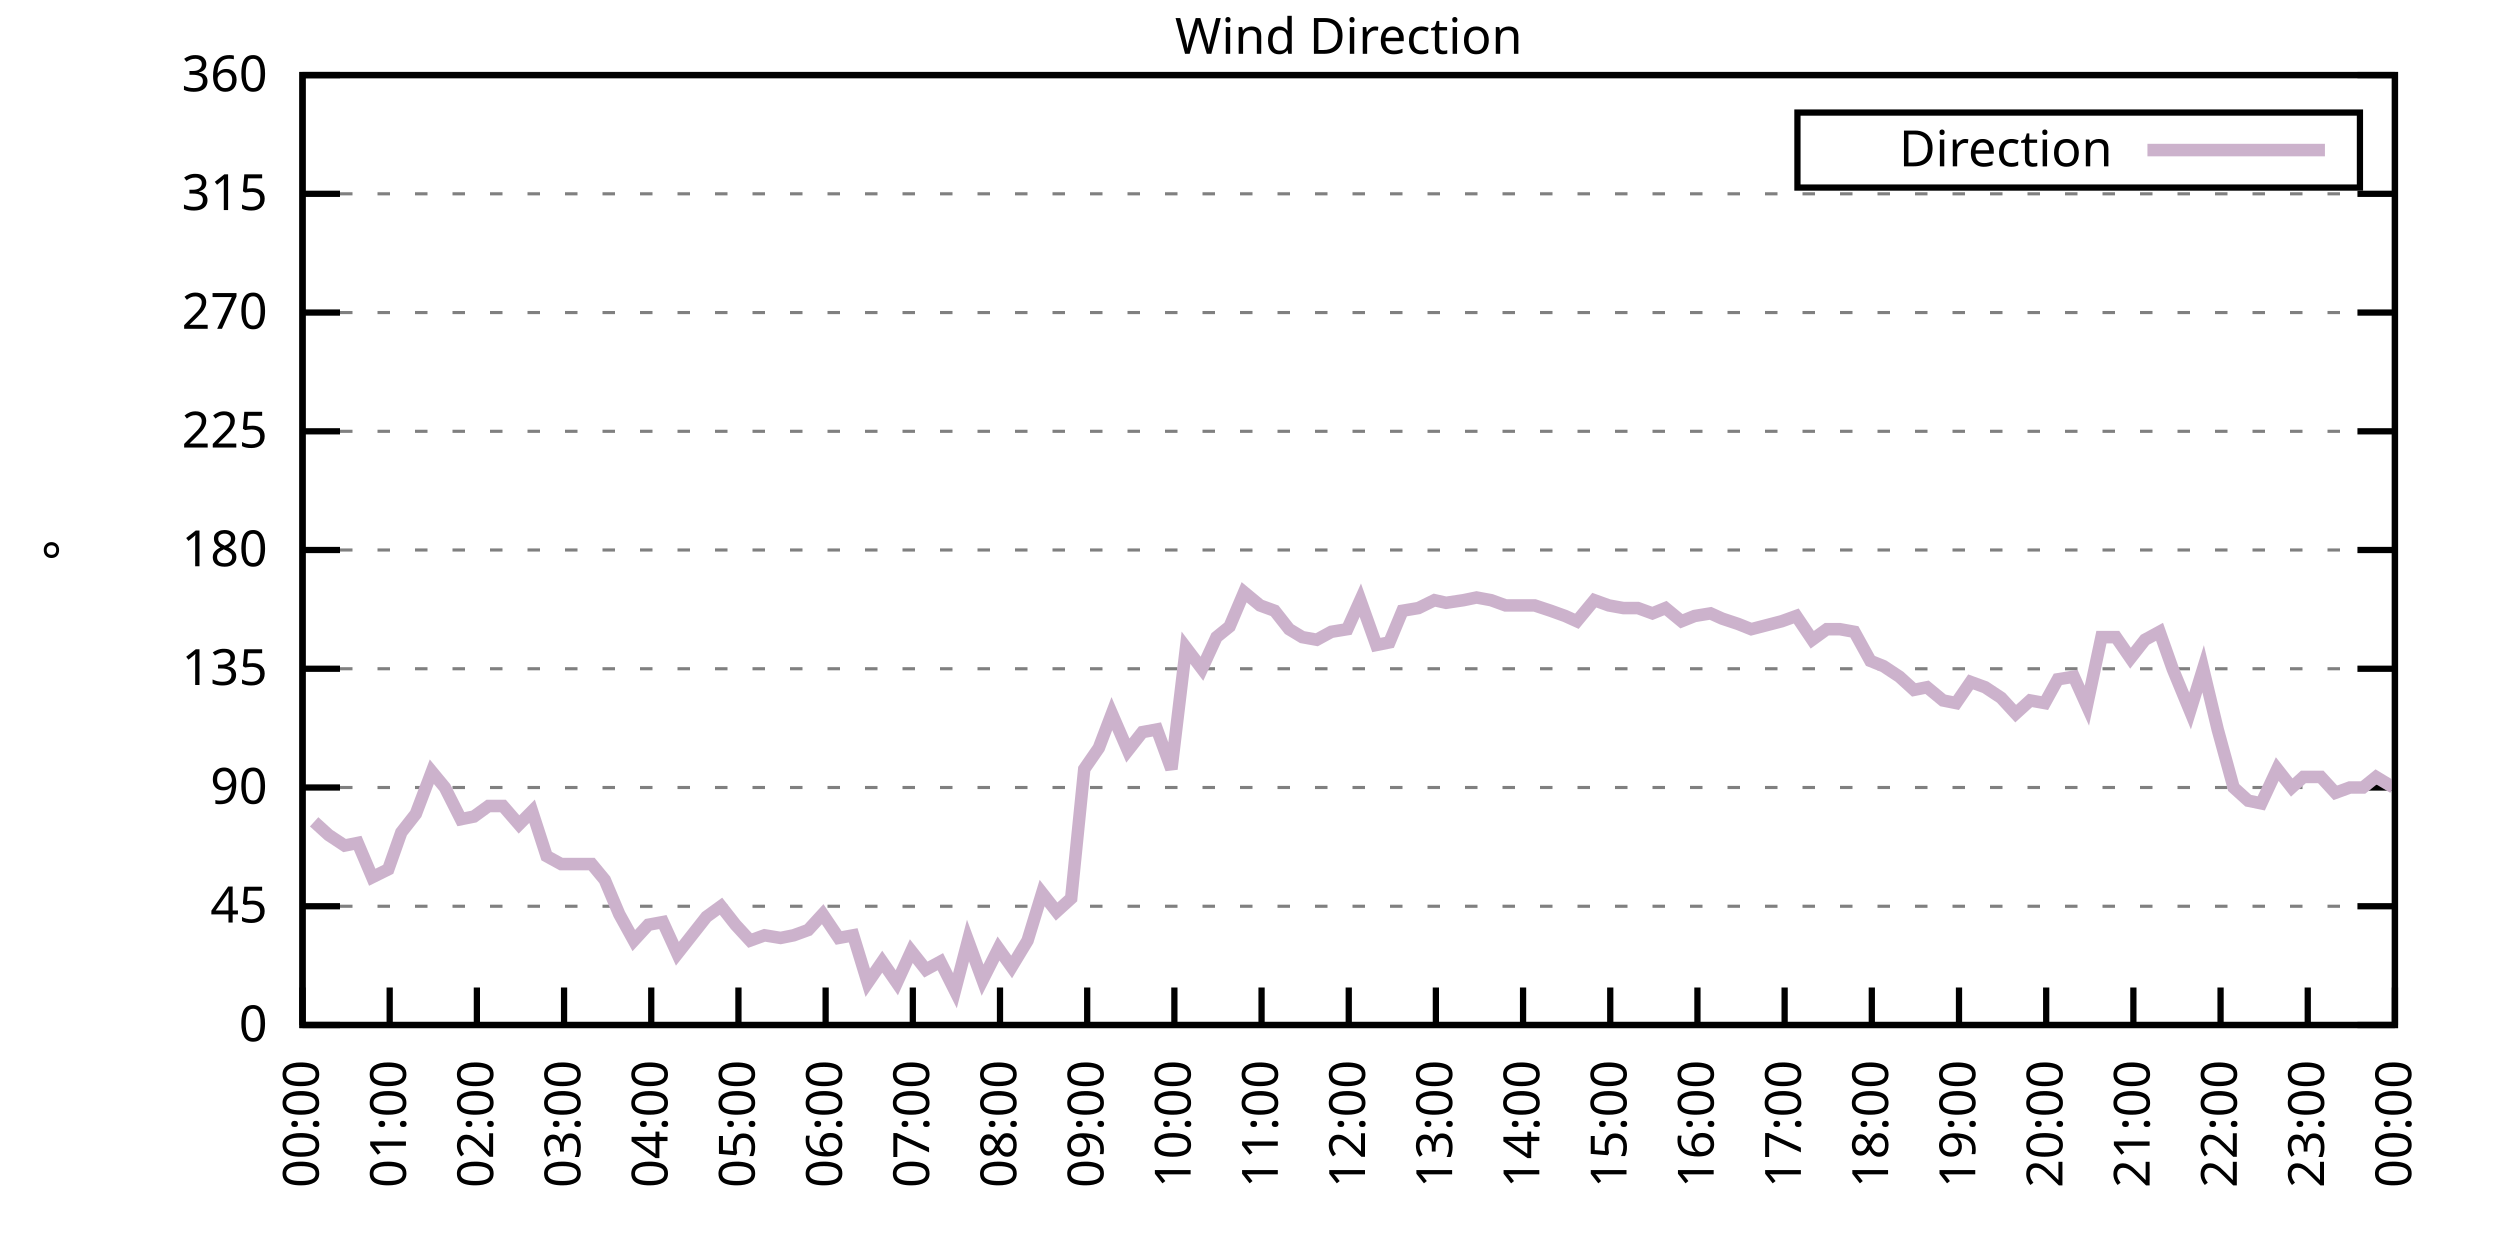
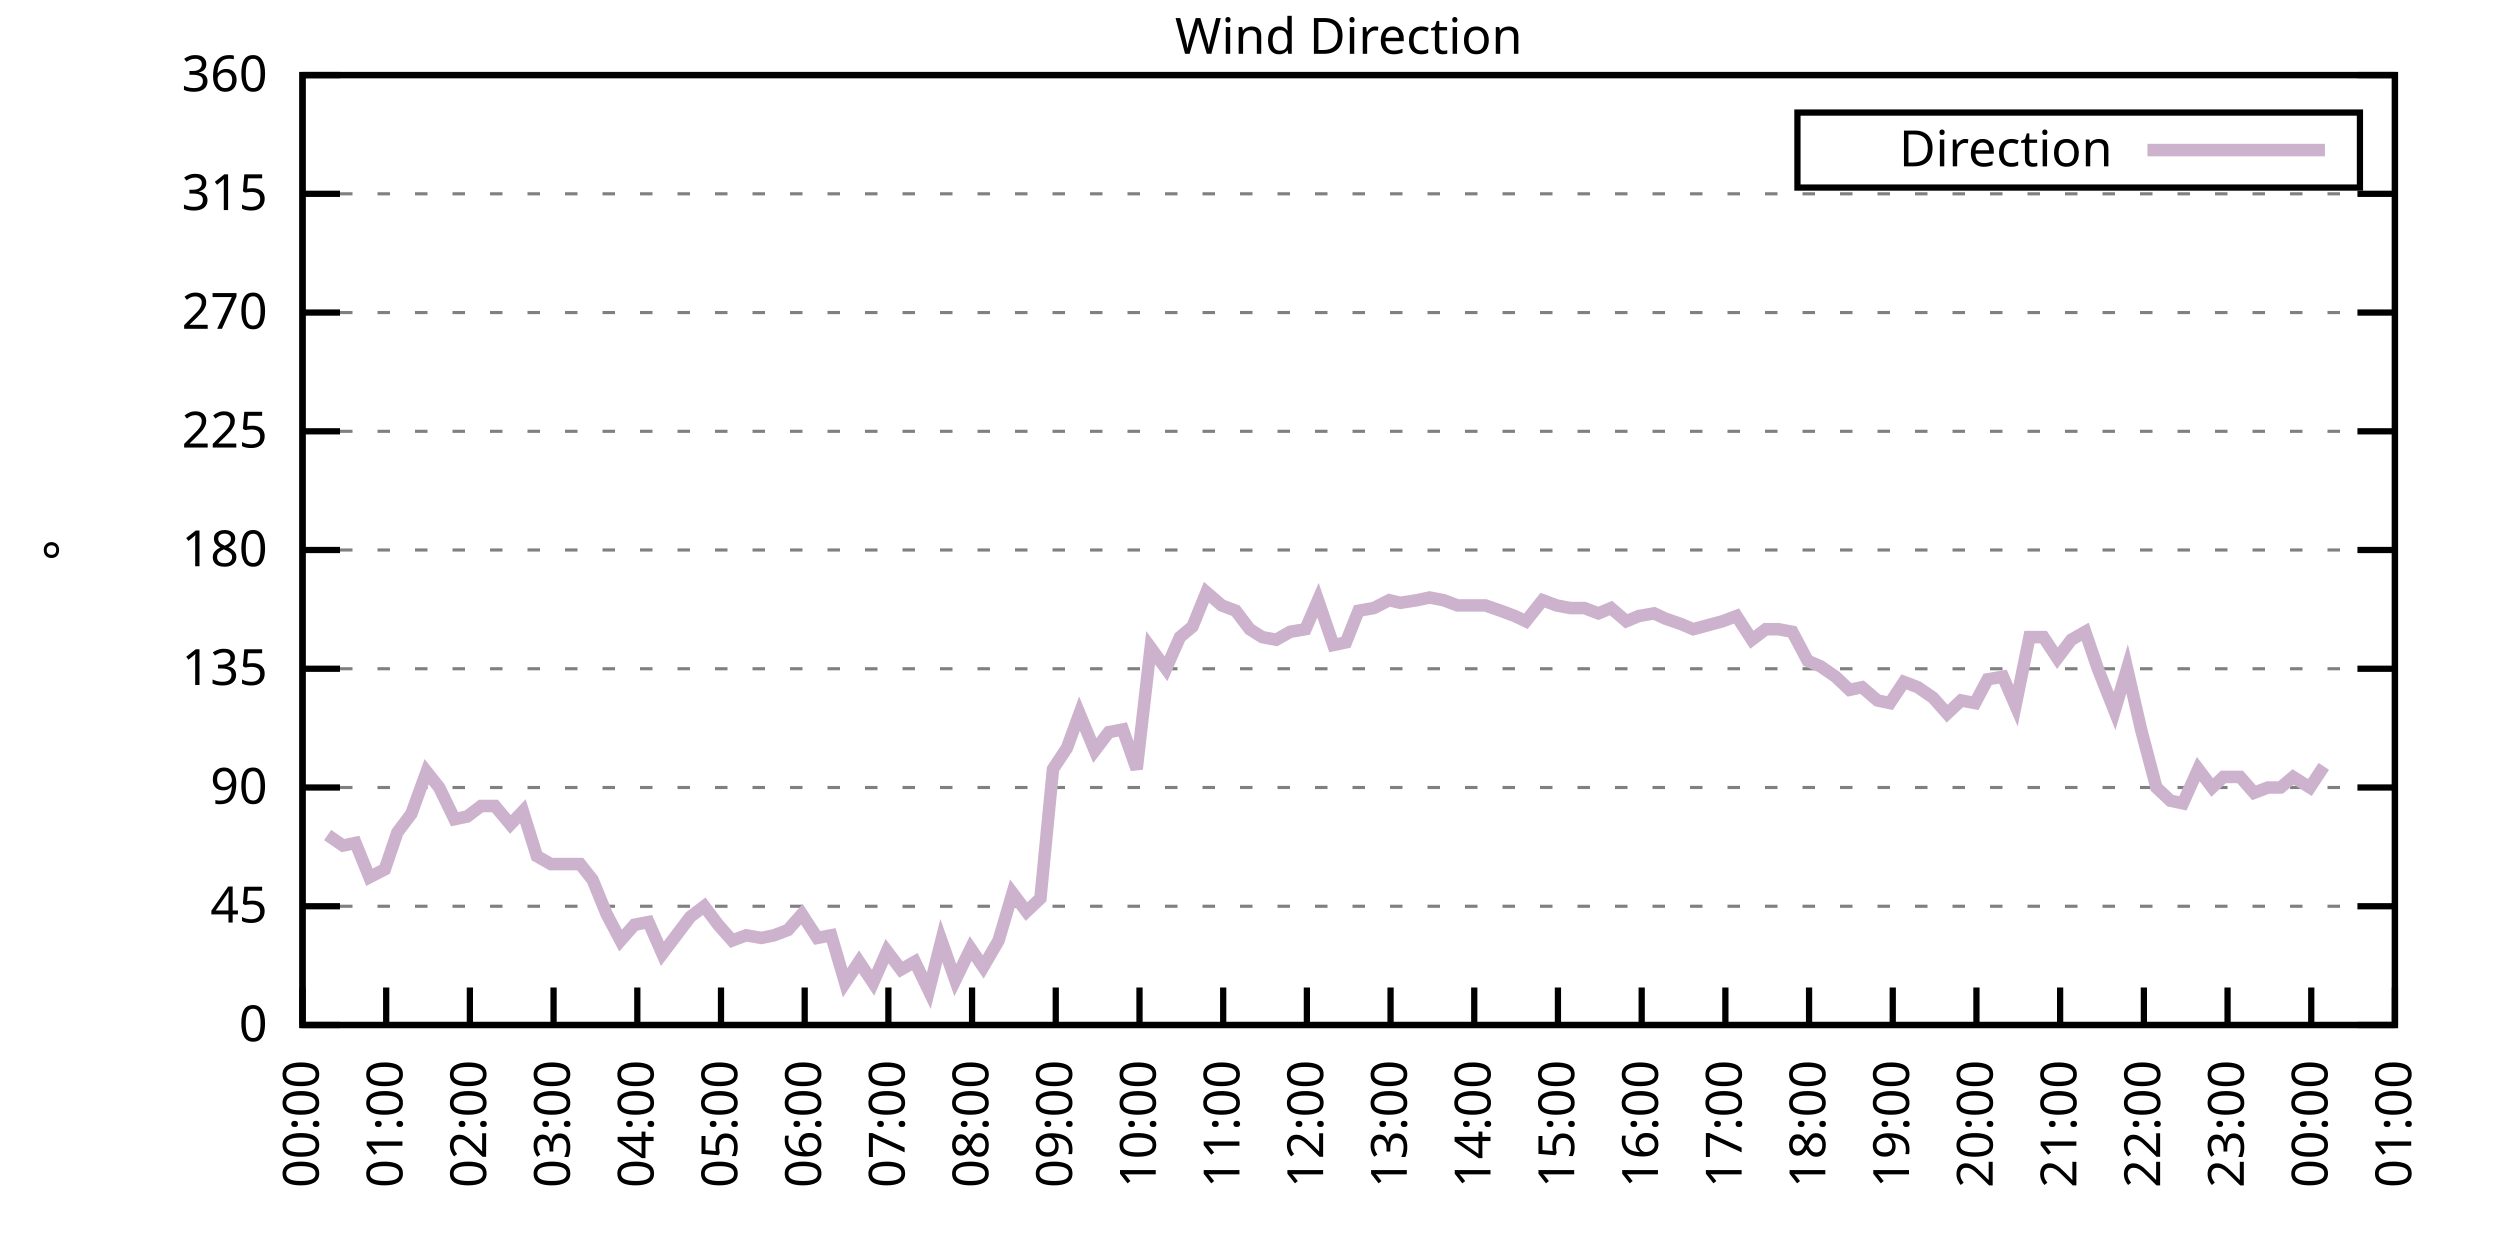
<svg xmlns="http://www.w3.org/2000/svg" xmlns:xlink="http://www.w3.org/1999/xlink" width="400" height="200" viewBox="0 0 400 200">
  <g id="gnuplot_canvas">
    <rect x="0" y="0" width="400" height="200" fill="none" />
    <defs>
      <circle id="gpDot" r="0.5" stroke-width="0.5" stroke="currentColor" />
      <path id="gpPt0" stroke-width="0.333" stroke="currentColor" d="M-1,0 h2 M0,-1 v2" />
      <path id="gpPt1" stroke-width="0.333" stroke="currentColor" d="M-1,-1 L1,1 M1,-1 L-1,1" />
      <path id="gpPt2" stroke-width="0.333" stroke="currentColor" d="M-1,0 L1,0 M0,-1 L0,1 M-1,-1 L1,1 M-1,1 L1,-1" />
      <rect id="gpPt3" stroke-width="0.333" stroke="currentColor" x="-1" y="-1" width="2" height="2" />
      <rect id="gpPt4" stroke-width="0.333" stroke="currentColor" fill="currentColor" x="-1" y="-1" width="2" height="2" />
      <circle id="gpPt5" stroke-width="0.333" stroke="currentColor" cx="0" cy="0" r="1" />
      <use xlink:href="#gpPt5" id="gpPt6" fill="currentColor" stroke="none" />
      <path id="gpPt7" stroke-width="0.333" stroke="currentColor" d="M0,-1.33 L-1.33,0.67 L1.33,0.67 z" />
      <use xlink:href="#gpPt7" id="gpPt8" fill="currentColor" stroke="none" />
      <use xlink:href="#gpPt7" id="gpPt9" stroke="currentColor" transform="rotate(180)" />
      <use xlink:href="#gpPt9" id="gpPt10" fill="currentColor" stroke="none" />
      <use xlink:href="#gpPt3" id="gpPt11" stroke="currentColor" transform="rotate(45)" />
      <use xlink:href="#gpPt11" id="gpPt12" fill="currentColor" stroke="none" />
      <path id="gpPt13" stroke-width="0.333" stroke="currentColor" d="M0,1.330 L1.265,0.411 L0.782,-1.067 L-0.782,-1.076 L-1.265,0.411 z" />
      <use xlink:href="#gpPt13" id="gpPt14" fill="currentColor" stroke="none" />
      <filter id="textbox" filterUnits="objectBoundingBox" x="0" y="0" height="1" width="1">
        <feFlood flood-color="white" flood-opacity="1" result="bgnd" />
        <feComposite in="SourceGraphic" in2="bgnd" operator="atop" />
      </filter>
      <filter id="greybox" filterUnits="objectBoundingBox" x="0" y="0" height="1" width="1">
        <feFlood flood-color="lightgrey" flood-opacity="1" result="grey" />
        <feComposite in="SourceGraphic" in2="grey" operator="atop" />
      </filter>
    </defs>
    <g fill="none" color="white" stroke="currentColor" stroke-width="1.00" stroke-linecap="butt" stroke-linejoin="miter">
</g>
    <g fill="none" color="black" stroke="currentColor" stroke-width="1.00" stroke-linecap="butt" stroke-linejoin="miter">
      <g stroke="none" shape-rendering="crispEdges">
        <polygon fill="rgb(255, 255, 255)" points="48.40,164.00 383.18,164.00 383.18,12.02 48.40,12.02 " />
      </g>
    </g>
    <g fill="none" color="black" stroke="currentColor" stroke-width="1.00" stroke-linecap="butt" stroke-linejoin="miter">
</g>
    <g fill="none" color="black" stroke="black" stroke-width="0.50" stroke-linecap="butt" stroke-linejoin="miter">
</g>
    <g fill="none" color="gray" stroke="currentColor" stroke-width="0.50" stroke-linecap="butt" stroke-linejoin="miter">
      <path stroke="gray" stroke-dasharray="2,4" class="gridline" d="M48.40,164.00 L383.19,164.00  " />
    </g>
    <g fill="none" color="gray" stroke="gray" stroke-width="1.00" stroke-linecap="butt" stroke-linejoin="miter">
</g>
    <g fill="none" color="black" stroke="currentColor" stroke-width="1.00" stroke-linecap="butt" stroke-linejoin="miter">
      <path stroke="black" d="M48.40,164.00 L54.40,164.00 M383.19,164.00 L377.19,164.00  " />
      <g transform="translate(42.80,166.60)" stroke="none" fill="black" font-family="Sans" font-size="8.00" text-anchor="end">
        <text>
          <tspan font-family="Sans"> 0</tspan>
        </text>
      </g>
    </g>
    <g fill="none" color="black" stroke="currentColor" stroke-width="1.00" stroke-linecap="butt" stroke-linejoin="miter">
</g>
    <g fill="none" color="black" stroke="black" stroke-width="0.50" stroke-linecap="butt" stroke-linejoin="miter">
</g>
    <g fill="none" color="gray" stroke="currentColor" stroke-width="0.50" stroke-linecap="butt" stroke-linejoin="miter">
      <path stroke="gray" stroke-dasharray="2,4" class="gridline" d="M48.40,145.00 L383.19,145.00  " />
    </g>
    <g fill="none" color="gray" stroke="gray" stroke-width="1.00" stroke-linecap="butt" stroke-linejoin="miter">
</g>
    <g fill="none" color="black" stroke="currentColor" stroke-width="1.00" stroke-linecap="butt" stroke-linejoin="miter">
      <path stroke="black" d="M48.40,145.00 L54.40,145.00 M383.19,145.00 L377.19,145.00  " />
      <g transform="translate(42.80,147.60)" stroke="none" fill="black" font-family="Sans" font-size="8.00" text-anchor="end">
        <text>
          <tspan font-family="Sans"> 45</tspan>
        </text>
      </g>
    </g>
    <g fill="none" color="black" stroke="currentColor" stroke-width="1.00" stroke-linecap="butt" stroke-linejoin="miter">
</g>
    <g fill="none" color="black" stroke="black" stroke-width="0.50" stroke-linecap="butt" stroke-linejoin="miter">
</g>
    <g fill="none" color="gray" stroke="currentColor" stroke-width="0.50" stroke-linecap="butt" stroke-linejoin="miter">
      <path stroke="gray" stroke-dasharray="2,4" class="gridline" d="M48.40,126.00 L383.19,126.00  " />
    </g>
    <g fill="none" color="gray" stroke="gray" stroke-width="1.00" stroke-linecap="butt" stroke-linejoin="miter">
</g>
    <g fill="none" color="black" stroke="currentColor" stroke-width="1.00" stroke-linecap="butt" stroke-linejoin="miter">
      <path stroke="black" d="M48.40,126.00 L54.40,126.00 M383.19,126.00 L377.19,126.00  " />
      <g transform="translate(42.80,128.60)" stroke="none" fill="black" font-family="Sans" font-size="8.00" text-anchor="end">
        <text>
          <tspan font-family="Sans"> 90</tspan>
        </text>
      </g>
    </g>
    <g fill="none" color="black" stroke="currentColor" stroke-width="1.00" stroke-linecap="butt" stroke-linejoin="miter">
</g>
    <g fill="none" color="black" stroke="black" stroke-width="0.50" stroke-linecap="butt" stroke-linejoin="miter">
</g>
    <g fill="none" color="gray" stroke="currentColor" stroke-width="0.50" stroke-linecap="butt" stroke-linejoin="miter">
      <path stroke="gray" stroke-dasharray="2,4" class="gridline" d="M48.40,107.00 L383.19,107.00  " />
    </g>
    <g fill="none" color="gray" stroke="gray" stroke-width="1.00" stroke-linecap="butt" stroke-linejoin="miter">
</g>
    <g fill="none" color="black" stroke="currentColor" stroke-width="1.00" stroke-linecap="butt" stroke-linejoin="miter">
      <path stroke="black" d="M48.40,107.00 L54.40,107.00 M383.19,107.00 L377.19,107.00  " />
      <g transform="translate(42.80,109.60)" stroke="none" fill="black" font-family="Sans" font-size="8.00" text-anchor="end">
        <text>
          <tspan font-family="Sans"> 135</tspan>
        </text>
      </g>
    </g>
    <g fill="none" color="black" stroke="currentColor" stroke-width="1.00" stroke-linecap="butt" stroke-linejoin="miter">
</g>
    <g fill="none" color="black" stroke="black" stroke-width="0.50" stroke-linecap="butt" stroke-linejoin="miter">
</g>
    <g fill="none" color="gray" stroke="currentColor" stroke-width="0.50" stroke-linecap="butt" stroke-linejoin="miter">
      <path stroke="gray" stroke-dasharray="2,4" class="gridline" d="M48.40,88.00 L383.19,88.00  " />
    </g>
    <g fill="none" color="gray" stroke="gray" stroke-width="1.00" stroke-linecap="butt" stroke-linejoin="miter">
</g>
    <g fill="none" color="black" stroke="currentColor" stroke-width="1.00" stroke-linecap="butt" stroke-linejoin="miter">
      <path stroke="black" d="M48.40,88.00 L54.40,88.00 M383.19,88.00 L377.19,88.00  " />
      <g transform="translate(42.80,90.60)" stroke="none" fill="black" font-family="Sans" font-size="8.00" text-anchor="end">
        <text>
          <tspan font-family="Sans"> 180</tspan>
        </text>
      </g>
    </g>
    <g fill="none" color="black" stroke="currentColor" stroke-width="1.00" stroke-linecap="butt" stroke-linejoin="miter">
</g>
    <g fill="none" color="black" stroke="black" stroke-width="0.50" stroke-linecap="butt" stroke-linejoin="miter">
</g>
    <g fill="none" color="gray" stroke="currentColor" stroke-width="0.50" stroke-linecap="butt" stroke-linejoin="miter">
      <path stroke="gray" stroke-dasharray="2,4" class="gridline" d="M48.40,69.01 L383.19,69.01  " />
    </g>
    <g fill="none" color="gray" stroke="gray" stroke-width="1.00" stroke-linecap="butt" stroke-linejoin="miter">
</g>
    <g fill="none" color="black" stroke="currentColor" stroke-width="1.00" stroke-linecap="butt" stroke-linejoin="miter">
      <path stroke="black" d="M48.40,69.01 L54.40,69.01 M383.19,69.01 L377.19,69.01  " />
      <g transform="translate(42.80,71.61)" stroke="none" fill="black" font-family="Sans" font-size="8.00" text-anchor="end">
        <text>
          <tspan font-family="Sans"> 225</tspan>
        </text>
      </g>
    </g>
    <g fill="none" color="black" stroke="currentColor" stroke-width="1.00" stroke-linecap="butt" stroke-linejoin="miter">
</g>
    <g fill="none" color="black" stroke="black" stroke-width="0.50" stroke-linecap="butt" stroke-linejoin="miter">
</g>
    <g fill="none" color="gray" stroke="currentColor" stroke-width="0.50" stroke-linecap="butt" stroke-linejoin="miter">
      <path stroke="gray" stroke-dasharray="2,4" class="gridline" d="M48.40,50.01 L383.19,50.01  " />
    </g>
    <g fill="none" color="gray" stroke="gray" stroke-width="1.00" stroke-linecap="butt" stroke-linejoin="miter">
</g>
    <g fill="none" color="black" stroke="currentColor" stroke-width="1.00" stroke-linecap="butt" stroke-linejoin="miter">
      <path stroke="black" d="M48.40,50.01 L54.40,50.01 M383.19,50.01 L377.19,50.01  " />
      <g transform="translate(42.80,52.61)" stroke="none" fill="black" font-family="Sans" font-size="8.00" text-anchor="end">
        <text>
          <tspan font-family="Sans"> 270</tspan>
        </text>
      </g>
    </g>
    <g fill="none" color="black" stroke="currentColor" stroke-width="1.00" stroke-linecap="butt" stroke-linejoin="miter">
</g>
    <g fill="none" color="black" stroke="black" stroke-width="0.50" stroke-linecap="butt" stroke-linejoin="miter">
</g>
    <g fill="none" color="gray" stroke="currentColor" stroke-width="0.50" stroke-linecap="butt" stroke-linejoin="miter">
      <path stroke="gray" stroke-dasharray="2,4" class="gridline" d="M48.40,31.01 L383.19,31.01  " />
    </g>
    <g fill="none" color="gray" stroke="gray" stroke-width="1.00" stroke-linecap="butt" stroke-linejoin="miter">
</g>
    <g fill="none" color="black" stroke="currentColor" stroke-width="1.00" stroke-linecap="butt" stroke-linejoin="miter">
      <path stroke="black" d="M48.40,31.01 L54.40,31.01 M383.19,31.01 L377.19,31.01  " />
      <g transform="translate(42.80,33.61)" stroke="none" fill="black" font-family="Sans" font-size="8.00" text-anchor="end">
        <text>
          <tspan font-family="Sans"> 315</tspan>
        </text>
      </g>
    </g>
    <g fill="none" color="black" stroke="currentColor" stroke-width="1.00" stroke-linecap="butt" stroke-linejoin="miter">
</g>
    <g fill="none" color="black" stroke="black" stroke-width="0.50" stroke-linecap="butt" stroke-linejoin="miter">
</g>
    <g fill="none" color="gray" stroke="currentColor" stroke-width="0.50" stroke-linecap="butt" stroke-linejoin="miter">
      <path stroke="gray" stroke-dasharray="2,4" class="gridline" d="M48.40,12.01 L383.19,12.01  " />
    </g>
    <g fill="none" color="gray" stroke="gray" stroke-width="1.00" stroke-linecap="butt" stroke-linejoin="miter">
</g>
    <g fill="none" color="black" stroke="currentColor" stroke-width="1.00" stroke-linecap="butt" stroke-linejoin="miter">
      <path stroke="black" d="M48.40,12.01 L54.40,12.01 M383.19,12.01 L377.19,12.01  " />
      <g transform="translate(42.80,14.61)" stroke="none" fill="black" font-family="Sans" font-size="8.00" text-anchor="end">
        <text>
          <tspan font-family="Sans"> 360</tspan>
        </text>
      </g>
    </g>
    <g fill="none" color="black" stroke="currentColor" stroke-width="1.00" stroke-linecap="butt" stroke-linejoin="miter">
      <path stroke="black" d="M48.40,164.00 L48.40,158.00  " />
      <g transform="translate(51.00,169.60) rotate(270.00)" stroke="none" fill="black" font-family="Sans" font-size="8.00" text-anchor="end">
        <text>
          <tspan font-family="Sans">00:00</tspan>
        </text>
      </g>
    </g>
    <g fill="none" color="black" stroke="currentColor" stroke-width="1.00" stroke-linecap="butt" stroke-linejoin="miter">
-       <path stroke="black" d="M62.35,164.00 L62.35,158.00  " />
-       <g transform="translate(64.95,169.60) rotate(270.00)" stroke="none" fill="black" font-family="Sans" font-size="8.00" text-anchor="end">
+       <path stroke="black" d="M61.79,164.00 L61.79,158.00  " />
+       <g transform="translate(64.39,169.60) rotate(270.00)" stroke="none" fill="black" font-family="Sans" font-size="8.00" text-anchor="end">
        <text>
          <tspan font-family="Sans">01:00</tspan>
        </text>
      </g>
    </g>
    <g fill="none" color="black" stroke="currentColor" stroke-width="1.00" stroke-linecap="butt" stroke-linejoin="miter">
-       <path stroke="black" d="M76.30,164.00 L76.30,158.00  " />
-       <g transform="translate(78.90,169.60) rotate(270.00)" stroke="none" fill="black" font-family="Sans" font-size="8.00" text-anchor="end">
+       <path stroke="black" d="M75.18,164.00 L75.18,158.00  " />
+       <g transform="translate(77.78,169.60) rotate(270.00)" stroke="none" fill="black" font-family="Sans" font-size="8.00" text-anchor="end">
        <text>
          <tspan font-family="Sans">02:00</tspan>
        </text>
      </g>
    </g>
    <g fill="none" color="black" stroke="currentColor" stroke-width="1.00" stroke-linecap="butt" stroke-linejoin="miter">
-       <path stroke="black" d="M90.25,164.00 L90.25,158.00  " />
-       <g transform="translate(92.85,169.60) rotate(270.00)" stroke="none" fill="black" font-family="Sans" font-size="8.00" text-anchor="end">
+       <path stroke="black" d="M88.57,164.00 L88.57,158.00  " />
+       <g transform="translate(91.17,169.60) rotate(270.00)" stroke="none" fill="black" font-family="Sans" font-size="8.00" text-anchor="end">
        <text>
          <tspan font-family="Sans">03:00</tspan>
        </text>
      </g>
    </g>
    <g fill="none" color="black" stroke="currentColor" stroke-width="1.00" stroke-linecap="butt" stroke-linejoin="miter">
-       <path stroke="black" d="M104.20,164.00 L104.20,158.00  " />
-       <g transform="translate(106.80,169.60) rotate(270.00)" stroke="none" fill="black" font-family="Sans" font-size="8.00" text-anchor="end">
+       <path stroke="black" d="M101.97,164.00 L101.97,158.00  " />
+       <g transform="translate(104.57,169.60) rotate(270.00)" stroke="none" fill="black" font-family="Sans" font-size="8.00" text-anchor="end">
        <text>
          <tspan font-family="Sans">04:00</tspan>
        </text>
      </g>
    </g>
    <g fill="none" color="black" stroke="currentColor" stroke-width="1.00" stroke-linecap="butt" stroke-linejoin="miter">
-       <path stroke="black" d="M118.15,164.00 L118.15,158.00  " />
-       <g transform="translate(120.75,169.60) rotate(270.00)" stroke="none" fill="black" font-family="Sans" font-size="8.00" text-anchor="end">
+       <path stroke="black" d="M115.36,164.00 L115.36,158.00  " />
+       <g transform="translate(117.96,169.60) rotate(270.00)" stroke="none" fill="black" font-family="Sans" font-size="8.00" text-anchor="end">
        <text>
          <tspan font-family="Sans">05:00</tspan>
        </text>
      </g>
    </g>
    <g fill="none" color="black" stroke="currentColor" stroke-width="1.00" stroke-linecap="butt" stroke-linejoin="miter">
-       <path stroke="black" d="M132.10,164.00 L132.10,158.00  " />
-       <g transform="translate(134.70,169.60) rotate(270.00)" stroke="none" fill="black" font-family="Sans" font-size="8.00" text-anchor="end">
+       <path stroke="black" d="M128.75,164.00 L128.75,158.00  " />
+       <g transform="translate(131.35,169.60) rotate(270.00)" stroke="none" fill="black" font-family="Sans" font-size="8.00" text-anchor="end">
        <text>
          <tspan font-family="Sans">06:00</tspan>
        </text>
      </g>
    </g>
    <g fill="none" color="black" stroke="currentColor" stroke-width="1.00" stroke-linecap="butt" stroke-linejoin="miter">
-       <path stroke="black" d="M146.05,164.00 L146.05,158.00  " />
-       <g transform="translate(148.65,169.60) rotate(270.00)" stroke="none" fill="black" font-family="Sans" font-size="8.00" text-anchor="end">
+       <path stroke="black" d="M142.14,164.00 L142.14,158.00  " />
+       <g transform="translate(144.74,169.60) rotate(270.00)" stroke="none" fill="black" font-family="Sans" font-size="8.00" text-anchor="end">
        <text>
          <tspan font-family="Sans">07:00</tspan>
        </text>
      </g>
    </g>
    <g fill="none" color="black" stroke="currentColor" stroke-width="1.00" stroke-linecap="butt" stroke-linejoin="miter">
-       <path stroke="black" d="M160.00,164.00 L160.00,158.00  " />
-       <g transform="translate(162.60,169.60) rotate(270.00)" stroke="none" fill="black" font-family="Sans" font-size="8.00" text-anchor="end">
+       <path stroke="black" d="M155.53,164.00 L155.53,158.00  " />
+       <g transform="translate(158.13,169.60) rotate(270.00)" stroke="none" fill="black" font-family="Sans" font-size="8.00" text-anchor="end">
        <text>
          <tspan font-family="Sans">08:00</tspan>
        </text>
      </g>
    </g>
    <g fill="none" color="black" stroke="currentColor" stroke-width="1.00" stroke-linecap="butt" stroke-linejoin="miter">
-       <path stroke="black" d="M173.95,164.00 L173.95,158.00  " />
-       <g transform="translate(176.55,169.60) rotate(270.00)" stroke="none" fill="black" font-family="Sans" font-size="8.00" text-anchor="end">
+       <path stroke="black" d="M168.92,164.00 L168.92,158.00  " />
+       <g transform="translate(171.52,169.60) rotate(270.00)" stroke="none" fill="black" font-family="Sans" font-size="8.00" text-anchor="end">
        <text>
          <tspan font-family="Sans">09:00</tspan>
        </text>
      </g>
    </g>
    <g fill="none" color="black" stroke="currentColor" stroke-width="1.00" stroke-linecap="butt" stroke-linejoin="miter">
-       <path stroke="black" d="M187.90,164.00 L187.90,158.00  " />
-       <g transform="translate(190.50,169.60) rotate(270.00)" stroke="none" fill="black" font-family="Sans" font-size="8.00" text-anchor="end">
+       <path stroke="black" d="M182.32,164.00 L182.32,158.00  " />
+       <g transform="translate(184.92,169.60) rotate(270.00)" stroke="none" fill="black" font-family="Sans" font-size="8.00" text-anchor="end">
        <text>
          <tspan font-family="Sans">10:00</tspan>
        </text>
      </g>
    </g>
    <g fill="none" color="black" stroke="currentColor" stroke-width="1.00" stroke-linecap="butt" stroke-linejoin="miter">
-       <path stroke="black" d="M201.85,164.00 L201.85,158.00  " />
-       <g transform="translate(204.45,169.60) rotate(270.00)" stroke="none" fill="black" font-family="Sans" font-size="8.00" text-anchor="end">
+       <path stroke="black" d="M195.71,164.00 L195.71,158.00  " />
+       <g transform="translate(198.31,169.60) rotate(270.00)" stroke="none" fill="black" font-family="Sans" font-size="8.00" text-anchor="end">
        <text>
          <tspan font-family="Sans">11:00</tspan>
        </text>
      </g>
    </g>
    <g fill="none" color="black" stroke="currentColor" stroke-width="1.00" stroke-linecap="butt" stroke-linejoin="miter">
-       <path stroke="black" d="M215.80,164.00 L215.80,158.00  " />
-       <g transform="translate(218.40,169.60) rotate(270.00)" stroke="none" fill="black" font-family="Sans" font-size="8.00" text-anchor="end">
+       <path stroke="black" d="M209.10,164.00 L209.10,158.00  " />
+       <g transform="translate(211.70,169.60) rotate(270.00)" stroke="none" fill="black" font-family="Sans" font-size="8.00" text-anchor="end">
        <text>
          <tspan font-family="Sans">12:00</tspan>
        </text>
      </g>
    </g>
    <g fill="none" color="black" stroke="currentColor" stroke-width="1.00" stroke-linecap="butt" stroke-linejoin="miter">
-       <path stroke="black" d="M229.74,164.00 L229.74,158.00  " />
-       <g transform="translate(232.34,169.60) rotate(270.00)" stroke="none" fill="black" font-family="Sans" font-size="8.00" text-anchor="end">
+       <path stroke="black" d="M222.49,164.00 L222.49,158.00  " />
+       <g transform="translate(225.09,169.60) rotate(270.00)" stroke="none" fill="black" font-family="Sans" font-size="8.00" text-anchor="end">
        <text>
          <tspan font-family="Sans">13:00</tspan>
        </text>
      </g>
    </g>
    <g fill="none" color="black" stroke="currentColor" stroke-width="1.00" stroke-linecap="butt" stroke-linejoin="miter">
-       <path stroke="black" d="M243.69,164.00 L243.69,158.00  " />
-       <g transform="translate(246.29,169.60) rotate(270.00)" stroke="none" fill="black" font-family="Sans" font-size="8.00" text-anchor="end">
+       <path stroke="black" d="M235.88,164.00 L235.88,158.00  " />
+       <g transform="translate(238.48,169.60) rotate(270.00)" stroke="none" fill="black" font-family="Sans" font-size="8.00" text-anchor="end">
        <text>
          <tspan font-family="Sans">14:00</tspan>
        </text>
      </g>
    </g>
    <g fill="none" color="black" stroke="currentColor" stroke-width="1.00" stroke-linecap="butt" stroke-linejoin="miter">
-       <path stroke="black" d="M257.64,164.00 L257.64,158.00  " />
-       <g transform="translate(260.24,169.60) rotate(270.00)" stroke="none" fill="black" font-family="Sans" font-size="8.00" text-anchor="end">
+       <path stroke="black" d="M249.27,164.00 L249.27,158.00  " />
+       <g transform="translate(251.87,169.60) rotate(270.00)" stroke="none" fill="black" font-family="Sans" font-size="8.00" text-anchor="end">
        <text>
          <tspan font-family="Sans">15:00</tspan>
        </text>
      </g>
    </g>
    <g fill="none" color="black" stroke="currentColor" stroke-width="1.00" stroke-linecap="butt" stroke-linejoin="miter">
-       <path stroke="black" d="M271.59,164.00 L271.59,158.00  " />
-       <g transform="translate(274.19,169.60) rotate(270.00)" stroke="none" fill="black" font-family="Sans" font-size="8.00" text-anchor="end">
+       <path stroke="black" d="M262.67,164.00 L262.67,158.00  " />
+       <g transform="translate(265.27,169.60) rotate(270.00)" stroke="none" fill="black" font-family="Sans" font-size="8.00" text-anchor="end">
        <text>
          <tspan font-family="Sans">16:00</tspan>
        </text>
      </g>
    </g>
    <g fill="none" color="black" stroke="currentColor" stroke-width="1.00" stroke-linecap="butt" stroke-linejoin="miter">
-       <path stroke="black" d="M285.54,164.00 L285.54,158.00  " />
-       <g transform="translate(288.14,169.60) rotate(270.00)" stroke="none" fill="black" font-family="Sans" font-size="8.00" text-anchor="end">
+       <path stroke="black" d="M276.06,164.00 L276.06,158.00  " />
+       <g transform="translate(278.66,169.60) rotate(270.00)" stroke="none" fill="black" font-family="Sans" font-size="8.00" text-anchor="end">
        <text>
          <tspan font-family="Sans">17:00</tspan>
        </text>
      </g>
    </g>
    <g fill="none" color="black" stroke="currentColor" stroke-width="1.00" stroke-linecap="butt" stroke-linejoin="miter">
-       <path stroke="black" d="M299.49,164.00 L299.49,158.00  " />
-       <g transform="translate(302.09,169.60) rotate(270.00)" stroke="none" fill="black" font-family="Sans" font-size="8.00" text-anchor="end">
+       <path stroke="black" d="M289.45,164.00 L289.45,158.00  " />
+       <g transform="translate(292.05,169.60) rotate(270.00)" stroke="none" fill="black" font-family="Sans" font-size="8.00" text-anchor="end">
        <text>
          <tspan font-family="Sans">18:00</tspan>
        </text>
      </g>
    </g>
    <g fill="none" color="black" stroke="currentColor" stroke-width="1.00" stroke-linecap="butt" stroke-linejoin="miter">
-       <path stroke="black" d="M313.44,164.00 L313.44,158.00  " />
-       <g transform="translate(316.04,169.60) rotate(270.00)" stroke="none" fill="black" font-family="Sans" font-size="8.00" text-anchor="end">
+       <path stroke="black" d="M302.84,164.00 L302.84,158.00  " />
+       <g transform="translate(305.44,169.60) rotate(270.00)" stroke="none" fill="black" font-family="Sans" font-size="8.00" text-anchor="end">
        <text>
          <tspan font-family="Sans">19:00</tspan>
        </text>
      </g>
    </g>
    <g fill="none" color="black" stroke="currentColor" stroke-width="1.00" stroke-linecap="butt" stroke-linejoin="miter">
-       <path stroke="black" d="M327.39,164.00 L327.39,158.00  " />
-       <g transform="translate(329.99,169.60) rotate(270.00)" stroke="none" fill="black" font-family="Sans" font-size="8.00" text-anchor="end">
+       <path stroke="black" d="M316.23,164.00 L316.23,158.00  " />
+       <g transform="translate(318.83,169.60) rotate(270.00)" stroke="none" fill="black" font-family="Sans" font-size="8.00" text-anchor="end">
        <text>
          <tspan font-family="Sans">20:00</tspan>
        </text>
      </g>
    </g>
    <g fill="none" color="black" stroke="currentColor" stroke-width="1.00" stroke-linecap="butt" stroke-linejoin="miter">
-       <path stroke="black" d="M341.34,164.00 L341.34,158.00  " />
-       <g transform="translate(343.94,169.60) rotate(270.00)" stroke="none" fill="black" font-family="Sans" font-size="8.00" text-anchor="end">
+       <path stroke="black" d="M329.62,164.00 L329.62,158.00  " />
+       <g transform="translate(332.22,169.60) rotate(270.00)" stroke="none" fill="black" font-family="Sans" font-size="8.00" text-anchor="end">
        <text>
          <tspan font-family="Sans">21:00</tspan>
        </text>
      </g>
    </g>
    <g fill="none" color="black" stroke="currentColor" stroke-width="1.00" stroke-linecap="butt" stroke-linejoin="miter">
-       <path stroke="black" d="M355.29,164.00 L355.29,158.00  " />
-       <g transform="translate(357.89,169.60) rotate(270.00)" stroke="none" fill="black" font-family="Sans" font-size="8.00" text-anchor="end">
+       <path stroke="black" d="M343.02,164.00 L343.02,158.00  " />
+       <g transform="translate(345.62,169.60) rotate(270.00)" stroke="none" fill="black" font-family="Sans" font-size="8.00" text-anchor="end">
        <text>
          <tspan font-family="Sans">22:00</tspan>
        </text>
      </g>
    </g>
    <g fill="none" color="black" stroke="currentColor" stroke-width="1.00" stroke-linecap="butt" stroke-linejoin="miter">
-       <path stroke="black" d="M369.24,164.00 L369.24,158.00  " />
-       <g transform="translate(371.84,169.60) rotate(270.00)" stroke="none" fill="black" font-family="Sans" font-size="8.00" text-anchor="end">
+       <path stroke="black" d="M356.41,164.00 L356.41,158.00  " />
+       <g transform="translate(359.01,169.60) rotate(270.00)" stroke="none" fill="black" font-family="Sans" font-size="8.00" text-anchor="end">
        <text>
          <tspan font-family="Sans">23:00</tspan>
+         </text>
+       </g>
+     </g>
+     <g fill="none" color="black" stroke="currentColor" stroke-width="1.00" stroke-linecap="butt" stroke-linejoin="miter">
+       <path stroke="black" d="M369.80,164.00 L369.80,158.00  " />
+       <g transform="translate(372.40,169.60) rotate(270.00)" stroke="none" fill="black" font-family="Sans" font-size="8.00" text-anchor="end">
+         <text>
+           <tspan font-family="Sans">00:00</tspan>
        </text>
      </g>
    </g>
    <g fill="none" color="black" stroke="currentColor" stroke-width="1.00" stroke-linecap="butt" stroke-linejoin="miter">
      <path stroke="black" d="M383.19,164.00 L383.19,158.00  " />
      <g transform="translate(385.79,169.60) rotate(270.00)" stroke="none" fill="black" font-family="Sans" font-size="8.00" text-anchor="end">
        <text>
-           <tspan font-family="Sans">00:00</tspan>
+           <tspan font-family="Sans">01:00</tspan>
        </text>
      </g>
    </g>
    <g fill="none" color="black" stroke="currentColor" stroke-width="1.00" stroke-linecap="butt" stroke-linejoin="miter">
</g>
    <g fill="none" color="black" stroke="currentColor" stroke-width="1.00" stroke-linecap="butt" stroke-linejoin="miter">
      <path stroke="black" d="M48.40,12.01 L48.40,164.00 L383.19,164.00 L383.19,12.01 L48.40,12.01 Z  " />
    </g>
    <g fill="none" color="black" stroke="currentColor" stroke-width="1.00" stroke-linecap="butt" stroke-linejoin="miter">
</g>
    <g fill="none" color="black" stroke="currentColor" stroke-width="1.00" stroke-linecap="butt" stroke-linejoin="miter">
      <path stroke="black" d="M287.59,30.01 L287.59,18.01 L377.59,18.01 L377.59,30.01 L287.59,30.01 Z  " />
    </g>
    <g id="Wind_direction_plot_1">
      <g fill="none" color="white" stroke="black" stroke-width="2.00" stroke-linecap="butt" stroke-linejoin="miter">
</g>
      <g fill="none" color="black" stroke="currentColor" stroke-width="2.00" stroke-linecap="butt" stroke-linejoin="miter">
        <g transform="translate(337.99,26.61)" stroke="none" fill="black" font-family="Sans" font-size="8.00" text-anchor="end">
          <text>
            <tspan font-family="Sans">Direction</tspan>
          </text>
        </g>
      </g>
      <g fill="none" color="black" stroke="currentColor" stroke-width="2.00" stroke-linecap="butt" stroke-linejoin="miter">
-         <path stroke="rgb(204, 178, 204)" d="M343.59,24.01 L371.99,24.01 M50.26,131.49 L52.58,133.60 L55.14,135.29 L57.23,134.87 L59.56,140.36 L62.12,139.09   L64.21,133.18 L66.53,130.22 L69.09,123.47 L71.18,126.00 L73.74,131.07 L75.83,130.65 L78.16,128.96 L80.48,128.96   L83.04,131.91 L85.13,129.80 L87.46,136.98 L89.78,138.25 L92.11,138.25 L94.67,138.25 L96.76,140.78 L99.08,146.27   L101.41,150.49 L103.73,147.96 L106.06,147.53 L108.38,152.60 L113.03,146.69 L115.36,145.00 L117.68,147.96 L120.01,150.49   L122.33,149.65 L124.89,150.07 L126.98,149.65 L129.31,148.80 L131.63,146.27 L134.19,150.07 L136.51,149.65 L138.84,157.24   L141.16,153.87 L143.49,157.24 L145.81,152.18 L148.14,155.13 L150.46,153.87 L152.79,158.51 L154.88,150.49 L157.21,156.82   L159.76,151.76 L161.86,154.71 L164.41,150.49 L166.74,142.89 L169.06,145.85 L171.39,143.73 L173.48,123.05 L175.81,119.67   L177.90,114.18 L180.46,120.09 L182.78,117.14 L185.11,116.71 L187.43,123.05 L189.76,103.63 L192.31,107.00 L194.64,101.94   L196.73,100.25 L199.06,94.76 L201.61,96.87 L203.94,97.72 L206.26,100.67 L208.36,101.94 L210.68,102.36 L213.01,101.09   L215.56,100.67 L217.65,96.03 L220.21,103.20 L222.30,102.78 L224.40,97.72 L226.95,97.29 L229.51,96.03 L231.37,96.45   L234.16,96.03 L236.25,95.60 L238.58,96.03 L240.90,96.87 L243.23,96.87 L245.55,96.87 L248.11,97.72 L250.44,98.56   L252.30,99.40 L255.09,96.03 L257.41,96.87 L259.74,97.29 L262.06,97.29 L264.39,98.14 L266.48,97.29 L269.04,99.40   L271.13,98.56 L273.69,98.14 L275.55,98.98 L278.10,99.83 L280.20,100.67 L285.08,99.40 L287.40,98.56 L289.96,102.36   L292.29,100.67 L294.38,100.67 L296.70,101.09 L299.26,105.74 L301.35,106.58 L303.91,108.27 L306.23,110.38 L308.33,109.96   L310.88,112.07 L312.98,112.49 L315.30,109.11 L317.63,109.96 L320.18,111.65 L322.51,114.18 L324.83,112.07 L327.16,112.49   L329.25,108.69 L331.81,108.27 L333.90,112.91 L336.23,101.94 L338.55,101.94 L340.88,105.31 L343.20,102.36 L345.53,101.09   L347.62,107.00 L350.41,113.76 L352.50,107.00 L354.83,116.71 L357.38,126.00 L359.71,128.11 L361.80,128.54 L364.36,123.05   L366.68,126.00 L368.54,124.31 L371.33,124.31 L373.66,126.85 L375.98,126.00 L378.08,126.00 L380.17,124.31 L382.96,126.00    " />
+         <path stroke="rgb(204, 178, 204)" d="M343.59,24.01 L371.99,24.01 M52.42,133.60 L54.87,135.29 L56.88,134.87 L59.11,140.36 L61.57,139.09 L63.58,133.18   L65.81,130.22 L68.26,123.47 L70.27,126.00 L72.73,131.07 L74.74,130.65 L76.97,128.96 L79.20,128.96 L81.66,131.91   L83.66,129.80 L85.90,136.98 L88.13,138.25 L90.36,138.25 L92.82,138.25 L94.82,140.78 L97.06,146.27 L99.29,150.49   L101.52,147.96 L103.75,147.53 L105.98,152.60 L110.45,146.69 L112.68,145.00 L114.91,147.96 L117.14,150.49 L119.38,149.65   L121.83,150.07 L123.84,149.65 L126.07,148.80 L128.30,146.27 L130.76,150.07 L132.99,149.65 L135.22,157.24 L137.45,153.87   L139.69,157.24 L141.92,152.18 L144.15,155.13 L146.38,153.87 L148.61,158.51 L150.62,150.49 L152.85,156.82 L155.31,151.76   L157.32,154.71 L159.77,150.49 L162.01,142.89 L164.24,145.85 L166.47,143.73 L168.48,123.05 L170.71,119.67 L172.72,114.18   L175.17,120.09 L177.41,117.14 L179.64,116.71 L181.87,123.05 L184.10,103.63 L186.56,107.00 L188.79,101.94 L190.80,100.25   L193.03,94.76 L195.48,96.87 L197.72,97.72 L199.95,100.67 L201.96,101.94 L204.19,102.36 L206.42,101.09 L208.88,100.67   L210.88,96.03 L213.34,103.20 L215.35,102.78 L217.36,97.72 L219.81,97.29 L222.27,96.03 L224.05,96.45 L226.73,96.03   L228.74,95.60 L230.97,96.03 L233.20,96.87 L235.44,96.87 L237.67,96.87 L240.12,97.72 L242.36,98.56 L244.14,99.40   L246.82,96.03 L249.05,96.87 L251.28,97.29 L253.51,97.29 L255.75,98.14 L257.76,97.29 L260.21,99.40 L262.22,98.56   L264.67,98.14 L266.46,98.98 L268.92,99.83 L270.92,100.67 L275.61,99.40 L277.84,98.56 L280.30,102.36 L282.53,100.67   L284.54,100.67 L286.77,101.09 L289.23,105.74 L291.23,106.58 L293.69,108.27 L295.92,110.38 L297.93,109.96 L300.39,112.07   L302.39,112.49 L304.63,109.11 L306.86,109.96 L309.31,111.65 L311.54,114.18 L313.78,112.07 L316.01,112.49 L318.02,108.69   L320.47,108.27 L322.48,112.91 L324.71,101.94 L326.95,101.94 L329.18,105.31 L331.41,102.36 L333.64,101.09 L335.65,107.00   L338.33,113.76 L340.34,107.00 L342.57,116.71 L345.02,126.00 L347.26,128.11 L349.26,128.54 L351.72,123.05 L353.95,126.00   L355.74,124.31 L358.42,124.31 L360.65,126.85 L362.88,126.00 L364.89,126.00 L366.90,124.31 L369.58,126.00 L371.81,122.62    " />
      </g>
    </g>
    <g fill="none" color="black" stroke="currentColor" stroke-width="2.00" stroke-linecap="butt" stroke-linejoin="miter">
</g>
    <g fill="none" color="black" stroke="black" stroke-width="1.00" stroke-linecap="butt" stroke-linejoin="miter">
</g>
    <g fill="none" color="black" stroke="currentColor" stroke-width="1.00" stroke-linecap="butt" stroke-linejoin="miter">
      <path stroke="black" d="M48.40,12.01 L48.40,164.00 L383.19,164.00 L383.19,12.01 L48.40,12.01 Z  " />
      <g transform="translate(12.80,88.01) rotate(270.00)" stroke="none" fill="black" font-family="Sans" font-size="8.00" text-anchor="middle">
        <text>
          <tspan font-family="Sans">°</tspan>
        </text>
      </g>
    </g>
    <g fill="none" color="black" stroke="currentColor" stroke-width="1.00" stroke-linecap="butt" stroke-linejoin="miter">
</g>
    <g fill="none" color="black" stroke="currentColor" stroke-width="1.00" stroke-linecap="butt" stroke-linejoin="miter">
      <g transform="translate(215.79,8.61)" stroke="none" fill="black" font-family="Sans" font-size="8.00" text-anchor="middle">
        <text>
          <tspan font-family="Sans">Wind Direction</tspan>
        </text>
      </g>
    </g>
    <g fill="none" color="black" stroke="currentColor" stroke-width="1.00" stroke-linecap="butt" stroke-linejoin="miter">
</g>
  </g>
</svg>
